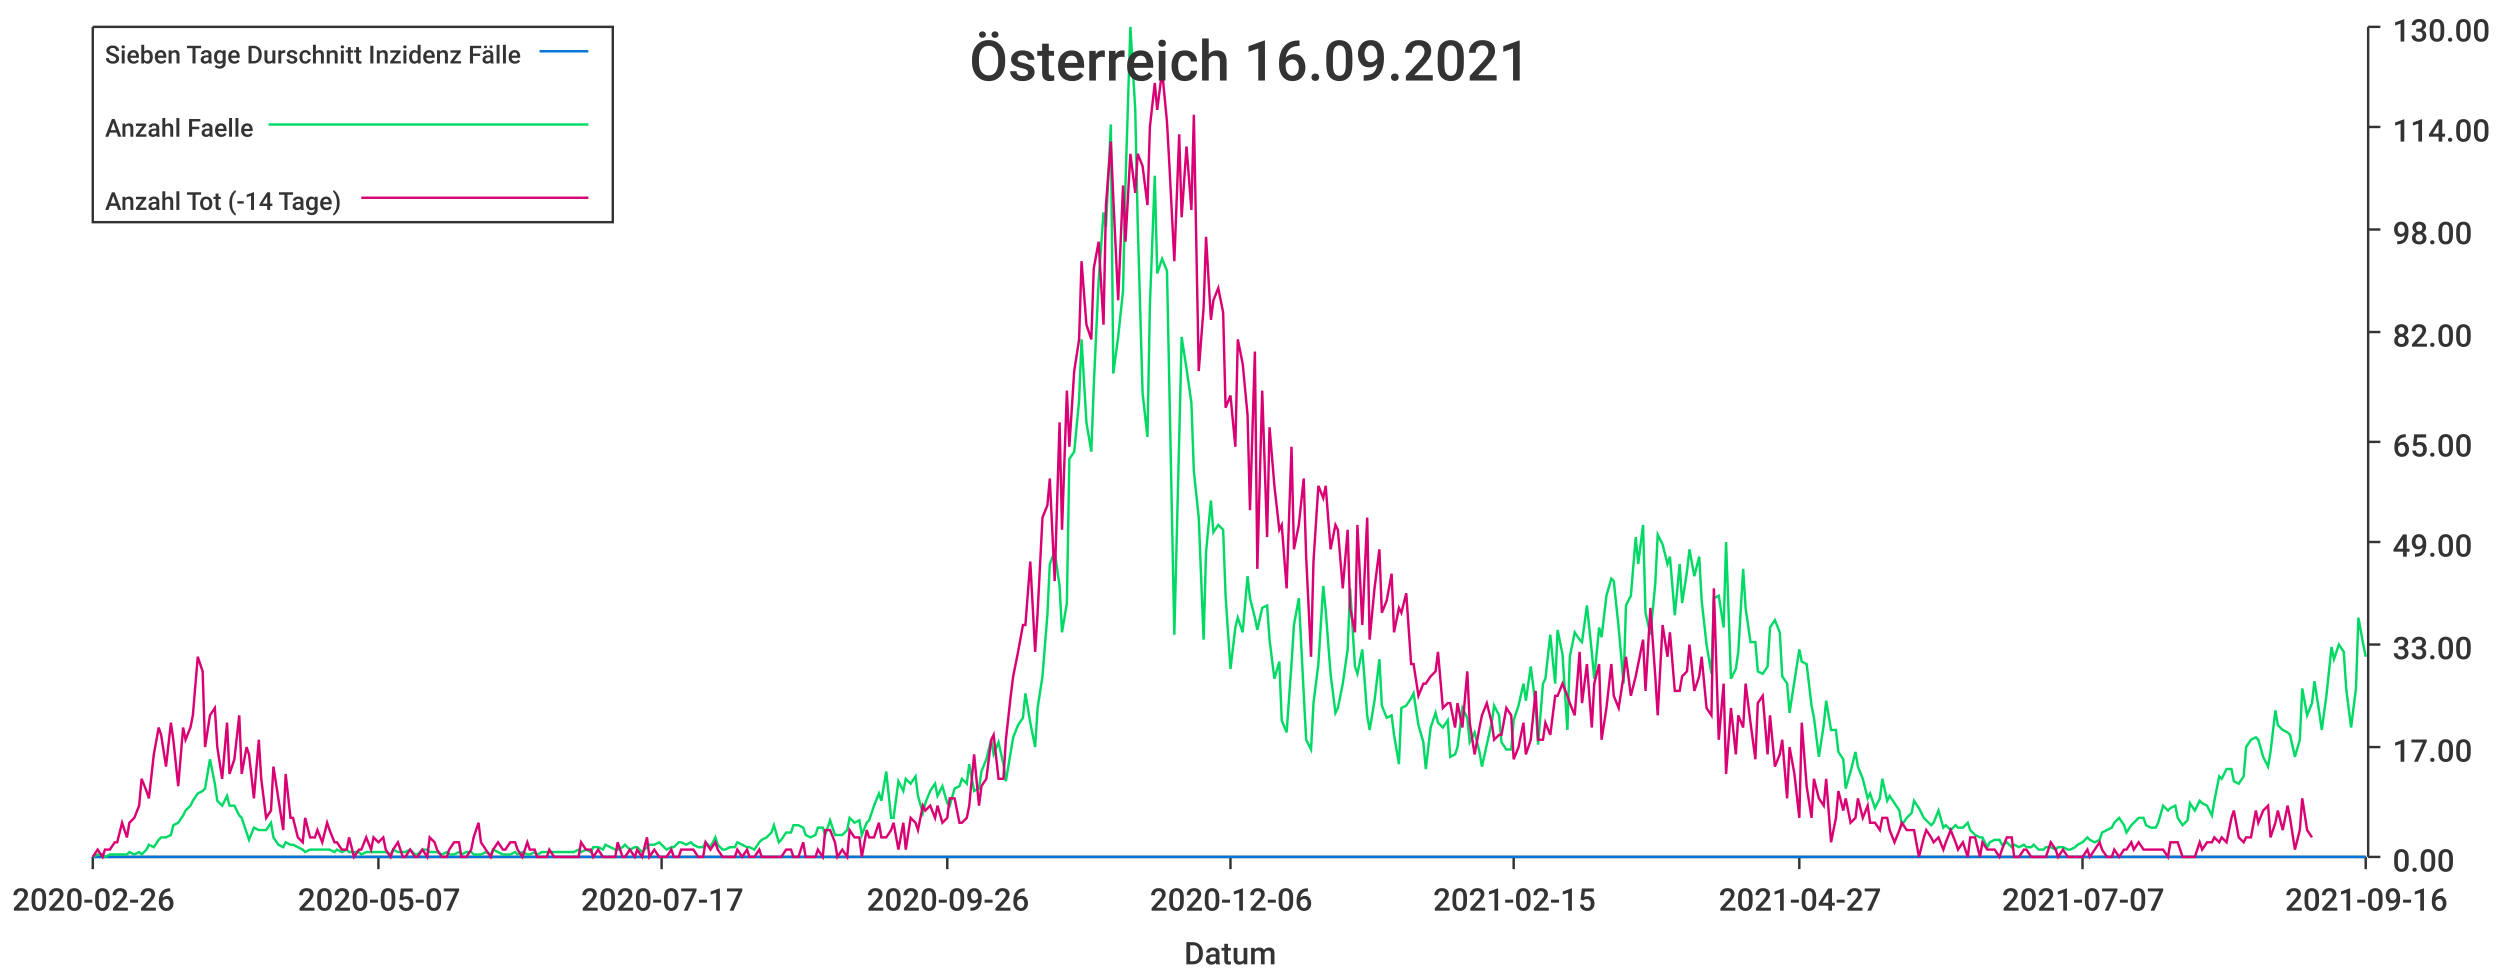
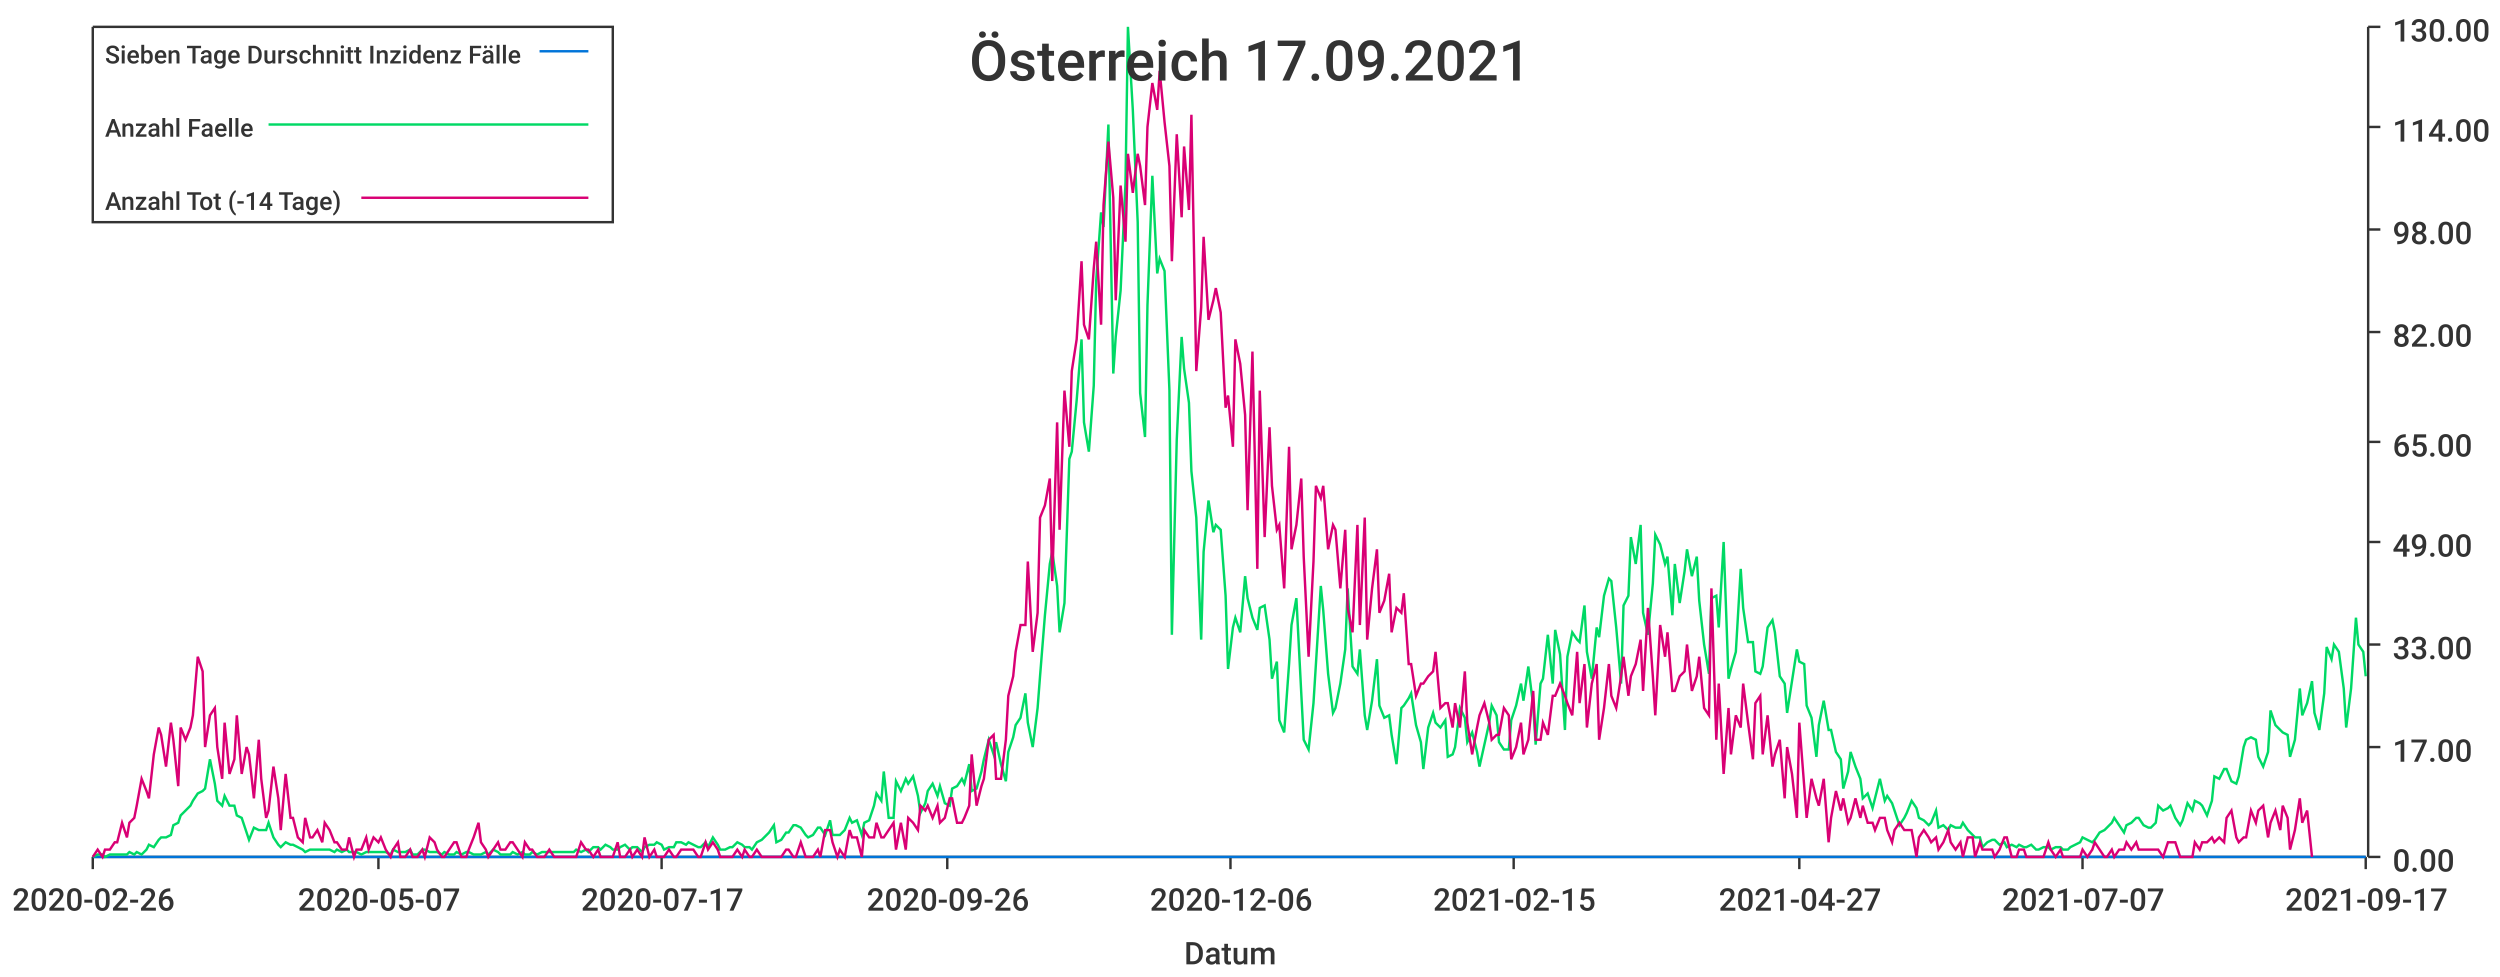
<svg xmlns="http://www.w3.org/2000/svg" width="1024" height="400">\n<path d="M 0 0 L 1024 0 L 1024 400 L 0 400 L 0 0" style="stroke-width:0;stroke:rgba(255,255,255,1.0);fill:rgba(255,255,255,1.0)" />
  <path d="M 38 11 L 969 11 L 969 351 L 38 351 L 38 11" style="stroke-width:0;stroke:rgba(255,255,255,1.0);fill:rgba(255,255,255,1.0)" />
  <path d="M 38 351 L 969 351" style="stroke-width:1;stroke:rgba(51,51,51,1.0);fill:none" />
  <path d="M 38 351 L 38 356" style="stroke-width:1;stroke:rgba(51,51,51,1.0);fill:none" />
  <text x="5" y="373" style="stroke-width:0;stroke:none;fill:rgba(51,51,51,1.0);font-size:12.8px;font-family:'Roboto Medium',sans-serif">2020-02-26</text>
  <path d="M 155 351 L 155 356" style="stroke-width:1;stroke:rgba(51,51,51,1.0);fill:none" />
  <text x="122" y="373" style="stroke-width:0;stroke:none;fill:rgba(51,51,51,1.0);font-size:12.8px;font-family:'Roboto Medium',sans-serif">2020-05-07</text>
  <path d="M 271 351 L 271 356" style="stroke-width:1;stroke:rgba(51,51,51,1.0);fill:none" />
  <text x="238" y="373" style="stroke-width:0;stroke:none;fill:rgba(51,51,51,1.0);font-size:12.8px;font-family:'Roboto Medium',sans-serif">2020-07-17</text>
  <path d="M 388 351 L 388 356" style="stroke-width:1;stroke:rgba(51,51,51,1.0);fill:none" />
  <text x="355" y="373" style="stroke-width:0;stroke:none;fill:rgba(51,51,51,1.0);font-size:12.8px;font-family:'Roboto Medium',sans-serif">2020-09-26</text>
  <path d="M 504 351 L 504 356" style="stroke-width:1;stroke:rgba(51,51,51,1.0);fill:none" />
  <text x="471" y="373" style="stroke-width:0;stroke:none;fill:rgba(51,51,51,1.0);font-size:12.8px;font-family:'Roboto Medium',sans-serif">2020-12-06</text>
  <path d="M 620 351 L 620 356" style="stroke-width:1;stroke:rgba(51,51,51,1.0);fill:none" />
  <text x="587" y="373" style="stroke-width:0;stroke:none;fill:rgba(51,51,51,1.0);font-size:12.8px;font-family:'Roboto Medium',sans-serif">2021-02-15</text>
  <path d="M 737 351 L 737 356" style="stroke-width:1;stroke:rgba(51,51,51,1.0);fill:none" />
  <text x="704" y="373" style="stroke-width:0;stroke:none;fill:rgba(51,51,51,1.0);font-size:12.8px;font-family:'Roboto Medium',sans-serif">2021-04-27</text>
  <path d="M 853 351 L 853 356" style="stroke-width:1;stroke:rgba(51,51,51,1.0);fill:none" />
  <text x="820" y="373" style="stroke-width:0;stroke:none;fill:rgba(51,51,51,1.0);font-size:12.8px;font-family:'Roboto Medium',sans-serif">2021-07-07</text>
  <path d="M 969 351 L 969 356" style="stroke-width:1;stroke:rgba(51,51,51,1.0);fill:none" />
-   <text x="936" y="373" style="stroke-width:0;stroke:none;fill:rgba(51,51,51,1.0);font-size:12.8px;font-family:'Roboto Medium',sans-serif">2021-09-16</text>
+   <text x="936" y="373" style="stroke-width:0;stroke:none;fill:rgba(51,51,51,1.0);font-size:12.8px;font-family:'Roboto Medium',sans-serif">2021-09-17</text>
  <text x="485" y="395" style="stroke-width:0;stroke:none;fill:rgba(51,51,51,1.0);font-size:12.8px;font-family:'Roboto Medium',sans-serif">Datum</text>
  <path d="M 970 351 L 970 11" style="stroke-width:1;stroke:rgba(51,51,51,1.0);fill:none" />
  <path d="M 970 351 L 975 351" style="stroke-width:1;stroke:rgba(51,51,51,1.0);fill:none" />
  <text x="980" y="357" style="stroke-width:0;stroke:none;fill:rgba(51,51,51,1.0);font-size:12.8px;font-family:'Roboto Medium',sans-serif">0.00</text>
  <path d="M 970 306 L 975 306" style="stroke-width:1;stroke:rgba(51,51,51,1.0);fill:none" />
  <text x="980" y="312" style="stroke-width:0;stroke:none;fill:rgba(51,51,51,1.0);font-size:12.8px;font-family:'Roboto Medium',sans-serif">17.00</text>
  <path d="M 970 264 L 975 264" style="stroke-width:1;stroke:rgba(51,51,51,1.0);fill:none" />
  <text x="980" y="270" style="stroke-width:0;stroke:none;fill:rgba(51,51,51,1.0);font-size:12.8px;font-family:'Roboto Medium',sans-serif">33.00</text>
  <path d="M 970 222 L 975 222" style="stroke-width:1;stroke:rgba(51,51,51,1.0);fill:none" />
  <text x="980" y="228" style="stroke-width:0;stroke:none;fill:rgba(51,51,51,1.0);font-size:12.8px;font-family:'Roboto Medium',sans-serif">49.00</text>
  <path d="M 970 181 L 975 181" style="stroke-width:1;stroke:rgba(51,51,51,1.0);fill:none" />
  <text x="980" y="187" style="stroke-width:0;stroke:none;fill:rgba(51,51,51,1.0);font-size:12.8px;font-family:'Roboto Medium',sans-serif">65.00</text>
  <path d="M 970 136 L 975 136" style="stroke-width:1;stroke:rgba(51,51,51,1.0);fill:none" />
  <text x="980" y="142" style="stroke-width:0;stroke:none;fill:rgba(51,51,51,1.0);font-size:12.8px;font-family:'Roboto Medium',sans-serif">82.00</text>
  <path d="M 970 94 L 975 94" style="stroke-width:1;stroke:rgba(51,51,51,1.0);fill:none" />
  <text x="980" y="100" style="stroke-width:0;stroke:none;fill:rgba(51,51,51,1.0);font-size:12.8px;font-family:'Roboto Medium',sans-serif">98.00</text>
  <path d="M 970 52 L 975 52" style="stroke-width:1;stroke:rgba(51,51,51,1.0);fill:none" />
  <text x="980" y="58" style="stroke-width:0;stroke:none;fill:rgba(51,51,51,1.0);font-size:12.8px;font-family:'Roboto Medium',sans-serif">114.00</text>
  <path d="M 970 11 L 975 11" style="stroke-width:1;stroke:rgba(51,51,51,1.0);fill:none" />
  <text x="980" y="17" style="stroke-width:0;stroke:none;fill:rgba(51,51,51,1.0);font-size:12.8px;font-family:'Roboto Medium',sans-serif">130.00</text>
-   <path d="M 38 351 L 40 351 L 42 351 L 43 351 L 45 351 L 47 351 L 48 351 L 50 351 L 52 351 L 53 351 L 55 351 L 57 351 L 58 351 L 60 351 L 61 351 L 63 351 L 65 351 L 66 351 L 68 351 L 70 351 L 71 351 L 73 351 L 75 351 L 76 351 L 78 351 L 79 351 L 81 351 L 83 351 L 84 351 L 86 351 L 88 351 L 89 351 L 91 351 L 93 351 L 94 351 L 96 351 L 98 351 L 99 351 L 101 351 L 102 351 L 104 351 L 106 351 L 107 351 L 109 351 L 111 351 L 112 351 L 114 351 L 116 351 L 117 351 L 119 351 L 120 351 L 122 351 L 124 351 L 125 351 L 127 351 L 129 351 L 130 351 L 132 351 L 134 351 L 135 351 L 137 351 L 138 351 L 140 351 L 142 351 L 143 351 L 145 351 L 147 351 L 148 351 L 150 351 L 152 351 L 153 351 L 155 351 L 157 351 L 158 351 L 160 351 L 161 351 L 163 351 L 165 351 L 166 351 L 168 351 L 170 351 L 171 351 L 173 351 L 175 351 L 176 351 L 178 351 L 179 351 L 181 351 L 183 351 L 184 351 L 186 351 L 188 351 L 189 351 L 191 351 L 193 351 L 194 351 L 196 351 L 197 351 L 199 351 L 201 351 L 202 351 L 204 351 L 206 351 L 207 351 L 209 351 L 211 351 L 212 351 L 214 351 L 216 351 L 217 351 L 219 351 L 220 351 L 222 351 L 224 351 L 225 351 L 227 351 L 229 351 L 230 351 L 232 351 L 234 351 L 235 351 L 237 351 L 238 351 L 240 351 L 242 351 L 243 351 L 245 351 L 247 351 L 248 351 L 250 351 L 252 351 L 253 351 L 255 351 L 256 351 L 258 351 L 260 351 L 261 351 L 263 351 L 265 351 L 266 351 L 268 351 L 270 351 L 271 351 L 273 351 L 275 351 L 276 351 L 278 351 L 279 351 L 281 351 L 283 351 L 284 351 L 286 351 L 288 351 L 289 351 L 291 351 L 293 351 L 294 351 L 296 351 L 297 351 L 299 351 L 301 351 L 302 351 L 304 351 L 306 351 L 307 351 L 309 351 L 311 351 L 312 351 L 314 351 L 316 351 L 317 351 L 319 351 L 320 351 L 322 351 L 324 351 L 325 351 L 327 351 L 329 351 L 330 351 L 332 351 L 334 351 L 335 351 L 337 351 L 338 351 L 340 351 L 342 351 L 343 351 L 345 351 L 347 351 L 348 351 L 350 351 L 352 351 L 353 351 L 355 351 L 356 351 L 358 351 L 360 351 L 361 351 L 363 351 L 365 351 L 366 351 L 368 351 L 370 351 L 371 351 L 373 351 L 375 351 L 376 351 L 378 351 L 379 351 L 381 351 L 383 351 L 384 351 L 386 351 L 388 351 L 389 351 L 391 351 L 393 351 L 394 351 L 396 351 L 397 351 L 399 351 L 401 351 L 402 351 L 404 351 L 406 351 L 407 351 L 409 351 L 411 351 L 412 351 L 414 351 L 415 351 L 417 351 L 419 351 L 420 351 L 422 351 L 424 351 L 425 351 L 427 351 L 429 351 L 430 351 L 432 351 L 434 351 L 435 351 L 437 351 L 438 351 L 440 351 L 442 351 L 443 351 L 445 351 L 447 351 L 448 351 L 450 351 L 452 351 L 453 351 L 455 351 L 456 351 L 458 351 L 460 351 L 461 351 L 463 351 L 465 351 L 466 351 L 468 351 L 470 351 L 471 351 L 473 351 L 474 351 L 476 351 L 478 351 L 479 351 L 481 351 L 483 351 L 484 351 L 486 351 L 488 351 L 489 351 L 491 351 L 493 351 L 494 351 L 496 351 L 497 351 L 499 351 L 501 351 L 502 351 L 504 351 L 506 351 L 507 351 L 509 351 L 511 351 L 512 351 L 514 351 L 515 351 L 517 351 L 519 351 L 520 351 L 522 351 L 524 351 L 525 351 L 527 351 L 529 351 L 530 351 L 532 351 L 534 351 L 535 351 L 537 351 L 538 351 L 540 351 L 542 351 L 543 351 L 545 351 L 547 351 L 548 351 L 550 351 L 552 351 L 553 351 L 555 351 L 556 351 L 558 351 L 560 351 L 561 351 L 563 351 L 565 351 L 566 351 L 568 351 L 570 351 L 571 351 L 573 351 L 574 351 L 576 351 L 578 351 L 579 351 L 581 351 L 583 351 L 584 351 L 586 351 L 588 351 L 589 351 L 591 351 L 593 351 L 594 351 L 596 351 L 597 351 L 599 351 L 601 351 L 602 351 L 604 351 L 606 351 L 607 351 L 609 351 L 611 351 L 612 351 L 614 351 L 615 351 L 617 351 L 619 351 L 620 351 L 622 351 L 624 351 L 625 351 L 627 351 L 629 351 L 630 351 L 632 351 L 633 351 L 635 351 L 637 351 L 638 351 L 640 351 L 642 351 L 643 351 L 645 351 L 647 351 L 648 351 L 650 351 L 652 351 L 653 351 L 655 351 L 656 351 L 658 351 L 660 351 L 661 351 L 663 351 L 665 351 L 666 351 L 668 351 L 670 351 L 671 351 L 673 351 L 674 351 L 676 351 L 678 351 L 679 351 L 681 351 L 683 351 L 684 351 L 686 351 L 688 351 L 689 351 L 691 351 L 692 351 L 694 351 L 696 351 L 697 351 L 699 351 L 701 351 L 702 351 L 704 351 L 706 351 L 707 351 L 709 351 L 711 351 L 712 351 L 714 351 L 715 351 L 717 351 L 719 351 L 720 351 L 722 351 L 724 351 L 725 351 L 727 351 L 729 351 L 730 351 L 732 351 L 733 351 L 735 351 L 737 351 L 738 351 L 740 351 L 742 351 L 743 351 L 745 351 L 747 351 L 748 351 L 750 351 L 752 351 L 753 351 L 755 351 L 756 351 L 758 351 L 760 351 L 761 351 L 763 351 L 765 351 L 766 351 L 768 351 L 770 351 L 771 351 L 773 351 L 774 351 L 776 351 L 778 351 L 779 351 L 781 351 L 783 351 L 784 351 L 786 351 L 788 351 L 789 351 L 791 351 L 792 351 L 794 351 L 796 351 L 797 351 L 799 351 L 801 351 L 802 351 L 804 351 L 806 351 L 807 351 L 809 351 L 811 351 L 812 351 L 814 351 L 815 351 L 817 351 L 819 351 L 820 351 L 822 351 L 824 351 L 825 351 L 827 351 L 829 351 L 830 351 L 832 351 L 833 351 L 835 351 L 837 351 L 838 351 L 840 351 L 842 351 L 843 351 L 845 351 L 847 351 L 848 351 L 850 351 L 851 351 L 853 351 L 855 351 L 856 351 L 858 351 L 860 351 L 861 351 L 863 351 L 865 351 L 866 351 L 868 351 L 870 351 L 871 351 L 873 351 L 874 351 L 876 351 L 878 351 L 879 351 L 881 351 L 883 351 L 884 351 L 886 351 L 888 351 L 889 351 L 891 351 L 892 351 L 894 351 L 896 351 L 897 351 L 899 351 L 901 351 L 902 351 L 904 351 L 906 351 L 907 351 L 909 351 L 910 351 L 912 351 L 914 351 L 915 351 L 917 351 L 919 351 L 920 351 L 922 351 L 924 351 L 925 351 L 927 351 L 929 351 L 930 351 L 932 351 L 933 351 L 935 351 L 937 351 L 938 351 L 940 351 L 942 351 L 943 351 L 945 351 L 947 351 L 948 351 L 950 351 L 951 351 L 953 351 L 955 351 L 956 351 L 958 351 L 960 351 L 961 351 L 963 351 L 965 351 L 966 351 L 968 351 L 969 351" style="stroke-width:1;stroke:rgba(0,116,217,1.0);fill:none" />
-   <path d="M 38 351 L 40 350 L 42 350 L 43 351 L 45 350 L 47 350 L 48 350 L 50 350 L 52 350 L 53 349 L 55 350 L 57 349 L 58 350 L 60 348 L 61 346 L 63 347 L 65 344 L 66 343 L 68 343 L 70 342 L 71 338 L 73 337 L 75 334 L 76 332 L 78 330 L 79 328 L 81 325 L 83 324 L 84 323 L 86 311 L 88 321 L 89 328 L 91 330 L 93 326 L 94 330 L 96 330 L 98 334 L 99 335 L 101 341 L 102 344 L 104 339 L 106 340 L 107 340 L 109 340 L 111 337 L 112 343 L 114 346 L 116 347 L 117 345 L 119 346 L 120 346 L 122 347 L 124 348 L 125 349 L 127 348 L 129 348 L 130 348 L 132 348 L 134 348 L 135 348 L 137 349 L 138 348 L 140 349 L 142 348 L 143 349 L 145 349 L 147 349 L 148 350 L 150 349 L 152 349 L 153 349 L 155 349 L 157 349 L 158 349 L 160 350 L 161 348 L 163 349 L 165 349 L 166 349 L 168 348 L 170 350 L 171 350 L 173 348 L 175 348 L 176 349 L 178 349 L 179 349 L 181 350 L 183 349 L 184 350 L 186 350 L 188 349 L 189 350 L 191 349 L 193 349 L 194 350 L 196 350 L 197 350 L 199 349 L 201 350 L 202 348 L 204 349 L 206 350 L 207 350 L 209 350 L 211 349 L 212 350 L 214 349 L 216 350 L 217 350 L 219 349 L 220 350 L 222 349 L 224 349 L 225 349 L 227 349 L 229 349 L 230 349 L 232 349 L 234 349 L 235 349 L 237 348 L 238 349 L 240 348 L 242 349 L 243 347 L 245 347 L 247 348 L 248 346 L 250 347 L 252 348 L 253 348 L 255 347 L 256 346 L 258 348 L 260 347 L 261 347 L 263 349 L 265 347 L 266 346 L 268 346 L 270 345 L 271 346 L 273 348 L 275 347 L 276 347 L 278 345 L 279 345 L 281 346 L 283 345 L 284 346 L 286 347 L 288 347 L 289 345 L 291 347 L 293 343 L 294 346 L 296 348 L 297 348 L 299 347 L 301 347 L 302 345 L 304 346 L 306 347 L 307 347 L 309 348 L 311 345 L 312 344 L 314 343 L 316 341 L 317 338 L 319 345 L 320 344 L 322 341 L 324 341 L 325 338 L 327 338 L 329 339 L 330 342 L 332 343 L 334 342 L 335 339 L 337 339 L 338 342 L 340 336 L 342 342 L 343 342 L 345 342 L 347 340 L 348 335 L 350 337 L 352 336 L 353 342 L 355 337 L 356 336 L 358 330 L 360 325 L 361 328 L 363 316 L 365 335 L 366 335 L 368 320 L 370 324 L 371 319 L 373 321 L 375 318 L 376 326 L 378 333 L 379 329 L 381 324 L 383 321 L 384 326 L 386 322 L 388 329 L 389 330 L 391 323 L 393 322 L 394 319 L 396 321 L 397 313 L 399 324 L 401 323 L 402 316 L 404 311 L 406 303 L 407 309 L 409 304 L 411 313 L 412 320 L 414 308 L 415 302 L 417 297 L 419 294 L 420 284 L 422 296 L 424 306 L 425 290 L 427 277 L 429 252 L 430 231 L 432 226 L 434 240 L 435 259 L 437 247 L 438 188 L 440 185 L 442 164 L 443 139 L 445 173 L 447 185 L 448 158 L 450 115 L 452 87 L 453 93 L 455 51 L 456 153 L 458 138 L 460 119 L 461 75 L 463 11 L 465 45 L 466 91 L 468 161 L 470 179 L 471 125 L 473 72 L 474 112 L 476 106 L 478 111 L 479 160 L 481 260 L 483 180 L 484 138 L 486 151 L 488 165 L 489 193 L 491 212 L 493 262 L 494 226 L 496 205 L 497 218 L 499 215 L 501 217 L 502 244 L 504 274 L 506 257 L 507 253 L 509 259 L 511 236 L 512 245 L 514 253 L 515 258 L 517 249 L 519 248 L 520 262 L 522 278 L 524 271 L 525 295 L 527 300 L 529 272 L 530 256 L 532 245 L 534 284 L 535 303 L 537 307 L 538 288 L 540 272 L 542 240 L 543 250 L 545 276 L 547 292 L 548 290 L 550 280 L 552 266 L 553 241 L 555 273 L 556 276 L 558 266 L 560 293 L 561 299 L 563 287 L 565 270 L 566 289 L 568 294 L 570 293 L 571 301 L 573 313 L 574 290 L 576 289 L 578 286 L 579 284 L 581 297 L 583 304 L 584 315 L 586 298 L 588 292 L 589 296 L 591 298 L 593 295 L 594 310 L 596 309 L 597 306 L 599 290 L 601 294 L 602 304 L 604 300 L 606 308 L 607 314 L 609 305 L 611 296 L 612 289 L 614 293 L 615 304 L 617 307 L 619 307 L 620 295 L 622 289 L 624 280 L 625 287 L 627 273 L 629 289 L 630 305 L 632 280 L 633 278 L 635 260 L 637 280 L 638 258 L 640 268 L 642 299 L 643 269 L 645 259 L 647 262 L 648 263 L 650 248 L 652 267 L 653 278 L 655 257 L 656 261 L 658 244 L 660 237 L 661 238 L 663 257 L 665 280 L 666 248 L 668 244 L 670 220 L 671 231 L 673 215 L 674 251 L 676 260 L 678 239 L 679 219 L 681 223 L 683 231 L 684 228 L 686 252 L 688 231 L 689 247 L 691 234 L 692 225 L 694 236 L 696 228 L 697 246 L 699 264 L 701 276 L 702 245 L 704 244 L 706 257 L 707 222 L 709 278 L 711 274 L 712 267 L 714 233 L 715 249 L 717 263 L 719 263 L 720 275 L 722 276 L 724 273 L 725 257 L 727 254 L 729 259 L 730 277 L 732 280 L 733 292 L 735 279 L 737 266 L 738 271 L 740 272 L 742 289 L 743 294 L 745 310 L 747 297 L 748 287 L 750 299 L 752 299 L 753 308 L 755 311 L 756 323 L 758 316 L 760 308 L 761 314 L 763 319 L 765 327 L 766 325 L 768 331 L 770 327 L 771 319 L 773 328 L 774 326 L 776 329 L 778 332 L 779 338 L 781 335 L 783 333 L 784 328 L 786 331 L 788 335 L 789 336 L 791 338 L 792 337 L 794 332 L 796 339 L 797 338 L 799 340 L 801 338 L 802 339 L 804 339 L 806 337 L 807 340 L 809 342 L 811 343 L 812 343 L 814 347 L 815 345 L 817 344 L 819 344 L 820 346 L 822 345 L 824 347 L 825 346 L 827 347 L 829 346 L 830 347 L 832 347 L 833 346 L 835 348 L 837 348 L 838 347 L 840 347 L 842 348 L 843 347 L 845 347 L 847 348 L 848 348 L 850 347 L 851 346 L 853 345 L 855 343 L 856 344 L 858 345 L 860 344 L 861 341 L 863 340 L 865 339 L 866 337 L 868 335 L 870 338 L 871 341 L 873 338 L 874 337 L 876 335 L 878 335 L 879 338 L 881 339 L 883 339 L 884 337 L 886 330 L 888 332 L 889 331 L 891 330 L 892 335 L 894 338 L 896 336 L 897 329 L 899 332 L 901 328 L 902 329 L 904 330 L 906 334 L 907 328 L 909 318 L 910 319 L 912 315 L 914 315 L 915 320 L 917 321 L 919 318 L 920 306 L 922 303 L 924 302 L 925 303 L 927 310 L 929 314 L 930 308 L 932 291 L 933 297 L 935 299 L 937 300 L 938 301 L 940 310 L 942 303 L 943 282 L 945 293 L 947 288 L 948 279 L 950 292 L 951 299 L 953 284 L 955 265 L 956 270 L 958 264 L 960 267 L 961 282 L 963 298 L 965 282 L 966 253 L 968 264 L 969 269" style="stroke-width:1;stroke:rgba(0,217,101,1.0);fill:none" />
-   <path d="M 38 351 L 40 348 L 42 351 L 43 348 L 45 348 L 47 345 L 48 345 L 50 337 L 52 343 L 53 337 L 55 335 L 57 330 L 58 319 L 60 324 L 61 327 L 63 309 L 65 298 L 66 301 L 68 314 L 70 296 L 71 303 L 73 322 L 75 298 L 76 303 L 78 298 L 79 293 L 81 269 L 83 275 L 84 306 L 86 293 L 88 290 L 89 306 L 91 319 L 93 296 L 94 317 L 96 311 L 98 293 L 99 317 L 101 306 L 102 309 L 104 327 L 106 303 L 107 319 L 109 335 L 111 332 L 112 314 L 114 327 L 116 340 L 117 317 L 119 335 L 120 335 L 122 343 L 124 345 L 125 335 L 127 343 L 129 343 L 130 340 L 132 345 L 134 337 L 135 340 L 137 345 L 138 345 L 140 348 L 142 348 L 143 343 L 145 351 L 147 348 L 148 348 L 150 343 L 152 348 L 153 343 L 155 345 L 157 343 L 158 348 L 160 351 L 161 348 L 163 345 L 165 351 L 166 351 L 168 348 L 170 351 L 171 351 L 173 348 L 175 351 L 176 343 L 178 345 L 179 348 L 181 351 L 183 351 L 184 348 L 186 345 L 188 345 L 189 351 L 191 351 L 193 348 L 194 343 L 196 337 L 197 345 L 199 348 L 201 351 L 202 348 L 204 345 L 206 348 L 207 348 L 209 345 L 211 345 L 212 348 L 214 351 L 216 345 L 217 348 L 219 348 L 220 351 L 222 351 L 224 351 L 225 348 L 227 351 L 229 351 L 230 351 L 232 351 L 234 351 L 235 351 L 237 351 L 238 345 L 240 348 L 242 348 L 243 351 L 245 348 L 247 351 L 248 351 L 250 351 L 252 351 L 253 345 L 255 351 L 256 351 L 258 348 L 260 351 L 261 348 L 263 351 L 265 343 L 266 351 L 268 348 L 270 351 L 271 351 L 273 351 L 275 348 L 276 351 L 278 351 L 279 348 L 281 348 L 283 348 L 284 348 L 286 351 L 288 351 L 289 345 L 291 348 L 293 345 L 294 348 L 296 351 L 297 351 L 299 351 L 301 351 L 302 348 L 304 351 L 306 348 L 307 351 L 309 351 L 311 348 L 312 351 L 314 351 L 316 351 L 317 351 L 319 351 L 320 351 L 322 348 L 324 348 L 325 351 L 327 351 L 329 345 L 330 351 L 332 351 L 334 351 L 335 348 L 337 351 L 338 340 L 340 340 L 342 345 L 343 351 L 345 348 L 347 351 L 348 340 L 350 343 L 352 343 L 353 351 L 355 340 L 356 343 L 358 343 L 360 337 L 361 343 L 363 343 L 365 340 L 366 337 L 368 348 L 370 337 L 371 348 L 373 335 L 375 337 L 376 340 L 378 330 L 379 332 L 381 330 L 383 335 L 384 330 L 386 337 L 388 335 L 389 327 L 391 327 L 393 337 L 394 337 L 396 335 L 397 330 L 399 309 L 401 330 L 402 322 L 404 319 L 406 303 L 407 301 L 409 319 L 411 319 L 412 303 L 414 285 L 415 277 L 417 267 L 419 256 L 420 256 L 422 230 L 424 267 L 425 251 L 427 212 L 429 207 L 430 196 L 432 238 L 434 173 L 435 217 L 437 160 L 438 183 L 440 152 L 442 139 L 443 107 L 445 133 L 447 139 L 448 110 L 450 99 L 452 133 L 453 84 L 455 58 L 456 81 L 458 123 L 460 76 L 461 99 L 463 63 L 465 79 L 466 63 L 468 68 L 470 84 L 471 52 L 473 34 L 474 45 L 476 29 L 478 50 L 479 68 L 481 107 L 483 55 L 484 89 L 486 60 L 488 86 L 489 47 L 491 152 L 493 126 L 494 97 L 496 131 L 497 123 L 499 118 L 501 128 L 502 167 L 504 162 L 506 183 L 507 139 L 509 149 L 511 170 L 512 209 L 514 144 L 515 233 L 517 160 L 519 220 L 520 175 L 522 199 L 524 217 L 525 215 L 527 241 L 529 183 L 530 225 L 532 215 L 534 196 L 535 228 L 537 269 L 538 230 L 540 199 L 542 204 L 543 199 L 545 225 L 547 215 L 548 217 L 550 241 L 552 217 L 553 249 L 555 259 L 556 215 L 558 256 L 560 212 L 561 262 L 563 241 L 565 225 L 566 251 L 568 246 L 570 235 L 571 259 L 573 249 L 574 251 L 576 243 L 578 272 L 579 272 L 581 285 L 583 280 L 584 280 L 586 277 L 588 275 L 589 267 L 591 290 L 593 288 L 594 288 L 596 298 L 597 288 L 599 298 L 601 275 L 602 296 L 604 309 L 606 298 L 607 293 L 609 288 L 611 296 L 612 303 L 614 301 L 615 301 L 617 290 L 619 293 L 620 311 L 622 306 L 624 296 L 625 309 L 627 303 L 629 283 L 630 303 L 632 303 L 633 296 L 635 301 L 637 285 L 638 285 L 640 280 L 642 285 L 643 288 L 645 293 L 647 267 L 648 288 L 650 272 L 652 298 L 653 280 L 655 272 L 656 303 L 658 290 L 660 272 L 661 285 L 663 290 L 665 277 L 666 269 L 668 285 L 670 277 L 671 272 L 673 262 L 674 283 L 676 249 L 678 277 L 679 293 L 681 256 L 683 269 L 684 259 L 686 283 L 688 283 L 689 277 L 691 275 L 692 264 L 694 283 L 696 277 L 697 269 L 699 290 L 701 293 L 702 241 L 704 303 L 706 280 L 707 317 L 709 290 L 711 309 L 712 293 L 714 298 L 715 280 L 717 296 L 719 311 L 720 288 L 722 285 L 724 309 L 725 293 L 727 314 L 729 309 L 730 303 L 732 327 L 733 306 L 735 317 L 737 335 L 738 296 L 740 322 L 742 335 L 743 319 L 745 327 L 747 330 L 748 319 L 750 345 L 752 335 L 753 324 L 755 332 L 756 327 L 758 337 L 760 335 L 761 327 L 763 335 L 765 330 L 766 337 L 768 337 L 770 340 L 771 335 L 773 335 L 774 340 L 776 345 L 778 340 L 779 337 L 781 340 L 783 340 L 784 340 L 786 351 L 788 343 L 789 340 L 791 343 L 792 345 L 794 343 L 796 348 L 797 345 L 799 340 L 801 345 L 802 348 L 804 345 L 806 351 L 807 343 L 809 343 L 811 351 L 812 345 L 814 348 L 815 348 L 817 348 L 819 351 L 820 348 L 822 343 L 824 343 L 825 351 L 827 351 L 829 348 L 830 348 L 832 351 L 833 351 L 835 351 L 837 351 L 838 351 L 840 345 L 842 348 L 843 351 L 845 348 L 847 351 L 848 351 L 850 351 L 851 351 L 853 351 L 855 348 L 856 351 L 858 348 L 860 345 L 861 348 L 863 351 L 865 351 L 866 348 L 868 351 L 870 348 L 871 348 L 873 345 L 874 348 L 876 345 L 878 348 L 879 348 L 881 348 L 883 348 L 884 348 L 886 348 L 888 351 L 889 345 L 891 345 L 892 345 L 894 351 L 896 351 L 897 351 L 899 351 L 901 345 L 902 348 L 904 345 L 906 345 L 907 343 L 909 345 L 910 343 L 912 345 L 914 335 L 915 332 L 917 343 L 919 345 L 920 343 L 922 343 L 924 332 L 925 337 L 927 332 L 929 330 L 930 343 L 932 337 L 933 332 L 935 340 L 937 330 L 938 335 L 940 348 L 942 340 L 943 327 L 945 340 L 947 343" style="stroke-width:1;stroke:rgba(217,0,116,1.0);fill:none" />
-   <text x="397" y="33" style="stroke-width:0;stroke:none;fill:rgba(51,51,51,1.0);font-size:23.0px;font-family:'Roboto Medium',sans-serif">Österreich 16.09.2021</text>
+   <path d="M 38 351 L 40 351 L 42 351 L 43 351 L 45 351 L 47 351 L 48 351 L 50 351 L 52 351 L 53 351 L 55 351 L 56 351 L 58 351 L 60 351 L 61 351 L 63 351 L 65 351 L 66 351 L 68 351 L 70 351 L 71 351 L 73 351 L 74 351 L 76 351 L 78 351 L 79 351 L 81 351 L 83 351 L 84 351 L 86 351 L 88 351 L 89 351 L 91 351 L 92 351 L 94 351 L 96 351 L 97 351 L 99 351 L 101 351 L 102 351 L 104 351 L 106 351 L 107 351 L 109 351 L 110 351 L 112 351 L 114 351 L 115 351 L 117 351 L 119 351 L 120 351 L 122 351 L 124 351 L 125 351 L 127 351 L 128 351 L 130 351 L 132 351 L 133 351 L 135 351 L 137 351 L 138 351 L 140 351 L 142 351 L 143 351 L 145 351 L 146 351 L 148 351 L 150 351 L 151 351 L 153 351 L 155 351 L 156 351 L 158 351 L 160 351 L 161 351 L 163 351 L 164 351 L 166 351 L 168 351 L 169 351 L 171 351 L 173 351 L 174 351 L 176 351 L 178 351 L 179 351 L 181 351 L 182 351 L 184 351 L 186 351 L 187 351 L 189 351 L 191 351 L 192 351 L 194 351 L 196 351 L 197 351 L 199 351 L 200 351 L 202 351 L 204 351 L 205 351 L 207 351 L 209 351 L 210 351 L 212 351 L 214 351 L 215 351 L 217 351 L 218 351 L 220 351 L 222 351 L 223 351 L 225 351 L 227 351 L 228 351 L 230 351 L 232 351 L 233 351 L 235 351 L 236 351 L 238 351 L 240 351 L 241 351 L 243 351 L 245 351 L 246 351 L 248 351 L 250 351 L 251 351 L 253 351 L 254 351 L 256 351 L 258 351 L 259 351 L 261 351 L 263 351 L 264 351 L 266 351 L 268 351 L 269 351 L 271 351 L 272 351 L 274 351 L 276 351 L 277 351 L 279 351 L 281 351 L 282 351 L 284 351 L 286 351 L 287 351 L 289 351 L 290 351 L 292 351 L 294 351 L 295 351 L 297 351 L 299 351 L 300 351 L 302 351 L 304 351 L 305 351 L 307 351 L 308 351 L 310 351 L 312 351 L 313 351 L 315 351 L 317 351 L 318 351 L 320 351 L 322 351 L 323 351 L 325 351 L 326 351 L 328 351 L 330 351 L 331 351 L 333 351 L 335 351 L 336 351 L 338 351 L 340 351 L 341 351 L 343 351 L 344 351 L 346 351 L 348 351 L 349 351 L 351 351 L 353 351 L 354 351 L 356 351 L 358 351 L 359 351 L 361 351 L 362 351 L 364 351 L 366 351 L 367 351 L 369 351 L 371 351 L 372 351 L 374 351 L 376 351 L 377 351 L 379 351 L 380 351 L 382 351 L 384 351 L 385 351 L 387 351 L 389 351 L 390 351 L 392 351 L 394 351 L 395 351 L 397 351 L 398 351 L 400 351 L 402 351 L 403 351 L 405 351 L 407 351 L 408 351 L 410 351 L 412 351 L 413 351 L 415 351 L 416 351 L 418 351 L 420 351 L 421 351 L 423 351 L 425 351 L 426 351 L 428 351 L 430 351 L 431 351 L 433 351 L 434 351 L 436 351 L 438 351 L 439 351 L 441 351 L 443 351 L 444 351 L 446 351 L 448 351 L 449 351 L 451 351 L 452 351 L 454 351 L 456 351 L 457 351 L 459 351 L 461 351 L 462 351 L 464 351 L 466 351 L 467 351 L 469 351 L 470 351 L 472 351 L 474 351 L 475 351 L 477 351 L 479 351 L 480 351 L 482 351 L 484 351 L 485 351 L 487 351 L 488 351 L 490 351 L 492 351 L 493 351 L 495 351 L 497 351 L 498 351 L 500 351 L 502 351 L 503 351 L 505 351 L 506 351 L 508 351 L 510 351 L 511 351 L 513 351 L 515 351 L 516 351 L 518 351 L 520 351 L 521 351 L 523 351 L 524 351 L 526 351 L 528 351 L 529 351 L 531 351 L 533 351 L 534 351 L 536 351 L 538 351 L 539 351 L 541 351 L 542 351 L 544 351 L 546 351 L 547 351 L 549 351 L 551 351 L 552 351 L 554 351 L 556 351 L 557 351 L 559 351 L 560 351 L 562 351 L 564 351 L 565 351 L 567 351 L 569 351 L 570 351 L 572 351 L 574 351 L 575 351 L 577 351 L 578 351 L 580 351 L 582 351 L 583 351 L 585 351 L 587 351 L 588 351 L 590 351 L 592 351 L 593 351 L 595 351 L 596 351 L 598 351 L 600 351 L 601 351 L 603 351 L 605 351 L 606 351 L 608 351 L 610 351 L 611 351 L 613 351 L 614 351 L 616 351 L 618 351 L 619 351 L 621 351 L 623 351 L 624 351 L 626 351 L 628 351 L 629 351 L 631 351 L 632 351 L 634 351 L 636 351 L 637 351 L 639 351 L 641 351 L 642 351 L 644 351 L 646 351 L 647 351 L 649 351 L 650 351 L 652 351 L 654 351 L 655 351 L 657 351 L 659 351 L 660 351 L 662 351 L 664 351 L 665 351 L 667 351 L 668 351 L 670 351 L 672 351 L 673 351 L 675 351 L 677 351 L 678 351 L 680 351 L 682 351 L 683 351 L 685 351 L 686 351 L 688 351 L 690 351 L 691 351 L 693 351 L 695 351 L 696 351 L 698 351 L 700 351 L 701 351 L 703 351 L 704 351 L 706 351 L 708 351 L 709 351 L 711 351 L 713 351 L 714 351 L 716 351 L 718 351 L 719 351 L 721 351 L 722 351 L 724 351 L 726 351 L 727 351 L 729 351 L 731 351 L 732 351 L 734 351 L 736 351 L 737 351 L 739 351 L 740 351 L 742 351 L 744 351 L 745 351 L 747 351 L 749 351 L 750 351 L 752 351 L 754 351 L 755 351 L 757 351 L 758 351 L 760 351 L 762 351 L 763 351 L 765 351 L 767 351 L 768 351 L 770 351 L 772 351 L 773 351 L 775 351 L 776 351 L 778 351 L 780 351 L 781 351 L 783 351 L 785 351 L 786 351 L 788 351 L 790 351 L 791 351 L 793 351 L 794 351 L 796 351 L 798 351 L 799 351 L 801 351 L 803 351 L 804 351 L 806 351 L 808 351 L 809 351 L 811 351 L 812 351 L 814 351 L 816 351 L 817 351 L 819 351 L 821 351 L 822 351 L 824 351 L 826 351 L 827 351 L 829 351 L 830 351 L 832 351 L 834 351 L 835 351 L 837 351 L 839 351 L 840 351 L 842 351 L 844 351 L 845 351 L 847 351 L 848 351 L 850 351 L 852 351 L 853 351 L 855 351 L 857 351 L 858 351 L 860 351 L 862 351 L 863 351 L 865 351 L 866 351 L 868 351 L 870 351 L 871 351 L 873 351 L 875 351 L 876 351 L 878 351 L 880 351 L 881 351 L 883 351 L 884 351 L 886 351 L 888 351 L 889 351 L 891 351 L 893 351 L 894 351 L 896 351 L 898 351 L 899 351 L 901 351 L 902 351 L 904 351 L 906 351 L 907 351 L 909 351 L 911 351 L 912 351 L 914 351 L 916 351 L 917 351 L 919 351 L 920 351 L 922 351 L 924 351 L 925 351 L 927 351 L 929 351 L 930 351 L 932 351 L 934 351 L 935 351 L 937 351 L 938 351 L 940 351 L 942 351 L 943 351 L 945 351 L 947 351 L 948 351 L 950 351 L 952 351 L 953 351 L 955 351 L 956 351 L 958 351 L 960 351 L 961 351 L 963 351 L 965 351 L 966 351 L 968 351 L 969 351" style="stroke-width:1;stroke:rgba(0,116,217,1.0);fill:none" />
+   <path d="M 38 351 L 40 350 L 42 350 L 43 351 L 45 350 L 47 350 L 48 350 L 50 350 L 52 350 L 53 349 L 55 350 L 56 349 L 58 350 L 60 348 L 61 346 L 63 347 L 65 344 L 66 343 L 68 343 L 70 342 L 71 338 L 73 337 L 74 334 L 76 332 L 78 330 L 79 328 L 81 325 L 83 324 L 84 323 L 86 311 L 88 321 L 89 328 L 91 330 L 92 326 L 94 330 L 96 330 L 97 334 L 99 335 L 101 341 L 102 344 L 104 339 L 106 340 L 107 340 L 109 340 L 110 337 L 112 343 L 114 346 L 115 347 L 117 345 L 119 346 L 120 346 L 122 347 L 124 348 L 125 349 L 127 348 L 128 348 L 130 348 L 132 348 L 133 348 L 135 348 L 137 349 L 138 348 L 140 349 L 142 348 L 143 349 L 145 349 L 146 349 L 148 350 L 150 349 L 151 349 L 153 349 L 155 349 L 156 349 L 158 349 L 160 350 L 161 348 L 163 349 L 164 349 L 166 349 L 168 348 L 169 350 L 171 350 L 173 348 L 174 348 L 176 349 L 178 349 L 179 349 L 181 350 L 182 349 L 184 350 L 186 350 L 187 349 L 189 350 L 191 349 L 192 349 L 194 350 L 196 350 L 197 350 L 199 349 L 200 350 L 202 348 L 204 349 L 205 350 L 207 350 L 209 350 L 210 349 L 212 350 L 214 349 L 215 350 L 217 350 L 218 349 L 220 350 L 222 349 L 223 349 L 225 349 L 227 349 L 228 349 L 230 349 L 232 349 L 233 349 L 235 349 L 236 348 L 238 349 L 240 348 L 241 349 L 243 347 L 245 347 L 246 348 L 248 346 L 250 347 L 251 348 L 253 348 L 254 347 L 256 346 L 258 348 L 259 347 L 261 347 L 263 349 L 264 347 L 266 346 L 268 346 L 269 345 L 271 346 L 272 348 L 274 347 L 276 347 L 277 345 L 279 345 L 281 346 L 282 345 L 284 346 L 286 347 L 287 347 L 289 345 L 290 347 L 292 343 L 294 346 L 295 348 L 297 348 L 299 347 L 300 347 L 302 345 L 304 346 L 305 347 L 307 347 L 308 348 L 310 345 L 312 344 L 313 343 L 315 341 L 317 338 L 318 345 L 320 344 L 322 341 L 323 341 L 325 338 L 326 338 L 328 339 L 330 342 L 331 343 L 333 342 L 335 339 L 336 339 L 338 342 L 340 336 L 341 342 L 343 342 L 344 342 L 346 340 L 348 335 L 349 337 L 351 336 L 353 342 L 354 337 L 356 336 L 358 330 L 359 325 L 361 328 L 362 316 L 364 335 L 366 335 L 367 320 L 369 324 L 371 319 L 372 321 L 374 318 L 376 326 L 377 333 L 379 329 L 380 324 L 382 321 L 384 326 L 385 322 L 387 329 L 389 330 L 390 323 L 392 322 L 394 319 L 395 321 L 397 313 L 398 324 L 400 323 L 402 316 L 403 311 L 405 303 L 407 309 L 408 304 L 410 313 L 412 320 L 413 308 L 415 302 L 416 297 L 418 294 L 420 284 L 421 296 L 423 306 L 425 290 L 426 277 L 428 252 L 430 231 L 431 226 L 433 240 L 434 259 L 436 247 L 438 188 L 439 185 L 441 164 L 443 139 L 444 173 L 446 185 L 448 158 L 449 115 L 451 87 L 452 93 L 454 51 L 456 153 L 457 138 L 459 119 L 461 75 L 462 11 L 464 45 L 466 91 L 467 161 L 469 179 L 470 125 L 472 72 L 474 112 L 475 106 L 477 111 L 479 160 L 480 260 L 482 180 L 484 138 L 485 151 L 487 165 L 488 193 L 490 212 L 492 262 L 493 226 L 495 205 L 497 218 L 498 215 L 500 217 L 502 244 L 503 274 L 505 257 L 506 253 L 508 259 L 510 236 L 511 245 L 513 253 L 515 258 L 516 249 L 518 248 L 520 262 L 521 278 L 523 271 L 524 295 L 526 300 L 528 272 L 529 256 L 531 245 L 533 284 L 534 303 L 536 307 L 538 288 L 539 272 L 541 240 L 542 250 L 544 276 L 546 292 L 547 290 L 549 280 L 551 266 L 552 241 L 554 273 L 556 276 L 557 266 L 559 293 L 560 299 L 562 287 L 564 270 L 565 289 L 567 294 L 569 293 L 570 301 L 572 313 L 574 290 L 575 289 L 577 286 L 578 284 L 580 297 L 582 304 L 583 315 L 585 298 L 587 292 L 588 296 L 590 298 L 592 295 L 593 310 L 595 309 L 596 306 L 598 290 L 600 294 L 601 304 L 603 300 L 605 308 L 606 314 L 608 305 L 610 296 L 611 289 L 613 293 L 614 304 L 616 307 L 618 307 L 619 295 L 621 289 L 623 280 L 624 287 L 626 273 L 628 289 L 629 305 L 631 280 L 632 278 L 634 260 L 636 280 L 637 258 L 639 268 L 641 299 L 642 269 L 644 259 L 646 262 L 647 263 L 649 248 L 650 267 L 652 278 L 654 257 L 655 261 L 657 244 L 659 237 L 660 238 L 662 257 L 664 280 L 665 248 L 667 244 L 668 220 L 670 231 L 672 215 L 673 251 L 675 260 L 677 239 L 678 219 L 680 223 L 682 231 L 683 228 L 685 252 L 686 231 L 688 247 L 690 234 L 691 225 L 693 236 L 695 228 L 696 246 L 698 264 L 700 276 L 701 245 L 703 244 L 704 257 L 706 222 L 708 278 L 709 274 L 711 267 L 713 233 L 714 249 L 716 263 L 718 263 L 719 275 L 721 276 L 722 273 L 724 257 L 726 254 L 727 259 L 729 277 L 731 280 L 732 292 L 734 279 L 736 266 L 737 271 L 739 272 L 740 289 L 742 294 L 744 310 L 745 297 L 747 287 L 749 299 L 750 299 L 752 308 L 754 311 L 755 323 L 757 316 L 758 308 L 760 314 L 762 319 L 763 327 L 765 325 L 767 331 L 768 327 L 770 319 L 772 328 L 773 326 L 775 329 L 776 332 L 778 338 L 780 335 L 781 333 L 783 328 L 785 331 L 786 335 L 788 336 L 790 338 L 791 337 L 793 332 L 794 339 L 796 338 L 798 340 L 799 338 L 801 339 L 803 339 L 804 337 L 806 340 L 808 342 L 809 343 L 811 343 L 812 347 L 814 345 L 816 344 L 817 344 L 819 346 L 821 345 L 822 347 L 824 346 L 826 347 L 827 346 L 829 347 L 830 347 L 832 346 L 834 348 L 835 348 L 837 347 L 839 347 L 840 348 L 842 347 L 844 347 L 845 348 L 847 348 L 848 347 L 850 346 L 852 345 L 853 343 L 855 344 L 857 345 L 858 344 L 860 341 L 862 340 L 863 339 L 865 337 L 866 335 L 868 338 L 870 341 L 871 338 L 873 337 L 875 335 L 876 335 L 878 338 L 880 339 L 881 339 L 883 337 L 884 330 L 886 332 L 888 331 L 889 330 L 891 335 L 893 338 L 894 336 L 896 329 L 898 332 L 899 328 L 901 329 L 902 330 L 904 334 L 906 328 L 907 318 L 909 319 L 911 315 L 912 315 L 914 320 L 916 321 L 917 318 L 919 306 L 920 303 L 922 302 L 924 303 L 925 310 L 927 314 L 929 308 L 930 291 L 932 297 L 934 299 L 935 300 L 937 301 L 938 310 L 940 303 L 942 282 L 943 293 L 945 288 L 947 279 L 948 292 L 950 299 L 952 284 L 953 265 L 955 270 L 956 264 L 958 267 L 960 282 L 961 298 L 963 282 L 965 253 L 966 264 L 968 267 L 969 277" style="stroke-width:1;stroke:rgba(0,217,101,1.0);fill:none" />
+   <path d="M 38 351 L 40 348 L 42 351 L 43 348 L 45 348 L 47 345 L 48 345 L 50 337 L 52 343 L 53 337 L 55 335 L 56 330 L 58 319 L 60 324 L 61 327 L 63 309 L 65 298 L 66 301 L 68 314 L 70 296 L 71 303 L 73 322 L 74 298 L 76 303 L 78 298 L 79 293 L 81 269 L 83 275 L 84 306 L 86 293 L 88 290 L 89 306 L 91 319 L 92 296 L 94 317 L 96 311 L 97 293 L 99 317 L 101 306 L 102 309 L 104 327 L 106 303 L 107 319 L 109 335 L 110 332 L 112 314 L 114 327 L 115 340 L 117 317 L 119 335 L 120 335 L 122 343 L 124 345 L 125 335 L 127 343 L 128 343 L 130 340 L 132 345 L 133 337 L 135 340 L 137 345 L 138 345 L 140 348 L 142 348 L 143 343 L 145 351 L 146 348 L 148 348 L 150 343 L 151 348 L 153 343 L 155 345 L 156 343 L 158 348 L 160 351 L 161 348 L 163 345 L 164 351 L 166 351 L 168 348 L 169 351 L 171 351 L 173 348 L 174 351 L 176 343 L 178 345 L 179 348 L 181 351 L 182 351 L 184 348 L 186 345 L 187 345 L 189 351 L 191 351 L 192 348 L 194 343 L 196 337 L 197 345 L 199 348 L 200 351 L 202 348 L 204 345 L 205 348 L 207 348 L 209 345 L 210 345 L 212 348 L 214 351 L 215 345 L 217 348 L 218 348 L 220 351 L 222 351 L 223 351 L 225 348 L 227 351 L 228 351 L 230 351 L 232 351 L 233 351 L 235 351 L 236 351 L 238 345 L 240 348 L 241 348 L 243 351 L 245 348 L 246 351 L 248 351 L 250 351 L 251 351 L 253 345 L 254 351 L 256 351 L 258 348 L 259 351 L 261 348 L 263 351 L 264 343 L 266 351 L 268 348 L 269 351 L 271 351 L 272 351 L 274 348 L 276 351 L 277 351 L 279 348 L 281 348 L 282 348 L 284 348 L 286 351 L 287 351 L 289 345 L 290 348 L 292 345 L 294 348 L 295 351 L 297 351 L 299 351 L 300 351 L 302 348 L 304 351 L 305 348 L 307 351 L 308 351 L 310 348 L 312 351 L 313 351 L 315 351 L 317 351 L 318 351 L 320 351 L 322 348 L 323 348 L 325 351 L 326 351 L 328 345 L 330 351 L 331 351 L 333 351 L 335 348 L 336 351 L 338 340 L 340 340 L 341 345 L 343 351 L 344 348 L 346 351 L 348 340 L 349 343 L 351 343 L 353 351 L 354 340 L 356 343 L 358 343 L 359 337 L 361 343 L 362 343 L 364 340 L 366 337 L 367 348 L 369 337 L 371 348 L 372 335 L 374 337 L 376 340 L 377 330 L 379 332 L 380 330 L 382 335 L 384 330 L 385 337 L 387 335 L 389 327 L 390 327 L 392 337 L 394 337 L 395 335 L 397 330 L 398 309 L 400 330 L 402 322 L 403 319 L 405 303 L 407 301 L 408 319 L 410 319 L 412 303 L 413 285 L 415 277 L 416 267 L 418 256 L 420 256 L 421 230 L 423 267 L 425 251 L 426 212 L 428 207 L 430 196 L 431 238 L 433 173 L 434 217 L 436 160 L 438 183 L 439 152 L 441 139 L 443 107 L 444 133 L 446 139 L 448 110 L 449 99 L 451 133 L 452 84 L 454 58 L 456 81 L 457 123 L 459 76 L 461 99 L 462 63 L 464 79 L 466 63 L 467 68 L 469 84 L 470 52 L 472 34 L 474 45 L 475 29 L 477 50 L 479 68 L 480 107 L 482 55 L 484 89 L 485 60 L 487 86 L 488 47 L 490 152 L 492 126 L 493 97 L 495 131 L 497 123 L 498 118 L 500 128 L 502 167 L 503 162 L 505 183 L 506 139 L 508 149 L 510 170 L 511 209 L 513 144 L 515 233 L 516 160 L 518 220 L 520 175 L 521 199 L 523 217 L 524 215 L 526 241 L 528 183 L 529 225 L 531 215 L 533 196 L 534 228 L 536 269 L 538 230 L 539 199 L 541 204 L 542 199 L 544 225 L 546 215 L 547 217 L 549 241 L 551 217 L 552 249 L 554 259 L 556 215 L 557 256 L 559 212 L 560 262 L 562 241 L 564 225 L 565 251 L 567 246 L 569 235 L 570 259 L 572 249 L 574 251 L 575 243 L 577 272 L 578 272 L 580 285 L 582 280 L 583 280 L 585 277 L 587 275 L 588 267 L 590 290 L 592 288 L 593 288 L 595 298 L 596 288 L 598 298 L 600 275 L 601 296 L 603 309 L 605 298 L 606 293 L 608 288 L 610 296 L 611 303 L 613 301 L 614 301 L 616 290 L 618 293 L 619 311 L 621 306 L 623 296 L 624 309 L 626 303 L 628 283 L 629 303 L 631 303 L 632 296 L 634 301 L 636 285 L 637 285 L 639 280 L 641 285 L 642 288 L 644 293 L 646 267 L 647 288 L 649 272 L 650 298 L 652 280 L 654 272 L 655 303 L 657 290 L 659 272 L 660 285 L 662 290 L 664 277 L 665 269 L 667 285 L 668 277 L 670 272 L 672 262 L 673 283 L 675 249 L 677 277 L 678 293 L 680 256 L 682 269 L 683 259 L 685 283 L 686 283 L 688 277 L 690 275 L 691 264 L 693 283 L 695 277 L 696 269 L 698 290 L 700 293 L 701 241 L 703 303 L 704 280 L 706 317 L 708 290 L 709 309 L 711 293 L 713 298 L 714 280 L 716 296 L 718 311 L 719 288 L 721 285 L 722 309 L 724 293 L 726 314 L 727 309 L 729 303 L 731 327 L 732 306 L 734 317 L 736 335 L 737 296 L 739 322 L 740 335 L 742 319 L 744 327 L 745 330 L 747 319 L 749 345 L 750 335 L 752 324 L 754 332 L 755 327 L 757 337 L 758 335 L 760 327 L 762 335 L 763 330 L 765 337 L 767 337 L 768 340 L 770 335 L 772 335 L 773 340 L 775 345 L 776 340 L 778 337 L 780 340 L 781 340 L 783 340 L 785 351 L 786 343 L 788 340 L 790 343 L 791 345 L 793 343 L 794 348 L 796 345 L 798 340 L 799 345 L 801 348 L 803 345 L 804 351 L 806 343 L 808 343 L 809 351 L 811 345 L 812 348 L 814 348 L 816 348 L 817 351 L 819 348 L 821 343 L 822 343 L 824 351 L 826 351 L 827 348 L 829 348 L 830 351 L 832 351 L 834 351 L 835 351 L 837 351 L 839 345 L 840 348 L 842 351 L 844 348 L 845 351 L 847 351 L 848 351 L 850 351 L 852 351 L 853 348 L 855 351 L 857 348 L 858 345 L 860 348 L 862 351 L 863 351 L 865 348 L 866 351 L 868 348 L 870 348 L 871 345 L 873 348 L 875 345 L 876 348 L 878 348 L 880 348 L 881 348 L 883 348 L 884 348 L 886 351 L 888 345 L 889 345 L 891 345 L 893 351 L 894 351 L 896 351 L 898 351 L 899 345 L 901 348 L 902 345 L 904 345 L 906 343 L 907 345 L 909 343 L 911 345 L 912 335 L 914 332 L 916 343 L 917 345 L 919 343 L 920 343 L 922 332 L 924 337 L 925 332 L 927 330 L 929 343 L 930 337 L 932 332 L 934 340 L 935 330 L 937 335 L 938 348 L 940 340 L 942 327 L 943 337 L 945 332 L 947 351" style="stroke-width:1;stroke:rgba(217,0,116,1.0);fill:none" />
+   <text x="397" y="33" style="stroke-width:0;stroke:none;fill:rgba(51,51,51,1.0);font-size:23.0px;font-family:'Roboto Medium',sans-serif">Österreich 17.09.2021</text>
  <path d="M 38 11 L 251 11 L 251 91 L 38 91 L 38 11" style="stroke-width:1;stroke:rgba(51,51,51,1.0);fill:rgba(255,255,255,1.0)" />
  <text x="43" y="26" style="stroke-width:0;stroke:none;fill:rgba(51,51,51,1.0);font-size:10.2px;font-family:'Roboto Medium',sans-serif">Sieben Tage Durschnitt Inzidenz Fälle</text>
  <path d="M 221 21 L 241 21" style="stroke-width:1;stroke:rgba(0,116,217,1.0);fill:none" />
  <text x="43" y="56" style="stroke-width:0;stroke:none;fill:rgba(51,51,51,1.0);font-size:10.2px;font-family:'Roboto Medium',sans-serif">Anzahl Faelle</text>
  <path d="M 110 51 L 241 51" style="stroke-width:1;stroke:rgba(0,217,101,1.0);fill:none" />
  <text x="43" y="86" style="stroke-width:0;stroke:none;fill:rgba(51,51,51,1.0);font-size:10.2px;font-family:'Roboto Medium',sans-serif">Anzahl Tot (-14 Tage)</text>
  <path d="M 148 81 L 241 81" style="stroke-width:1;stroke:rgba(217,0,116,1.0);fill:none" />
</svg>
